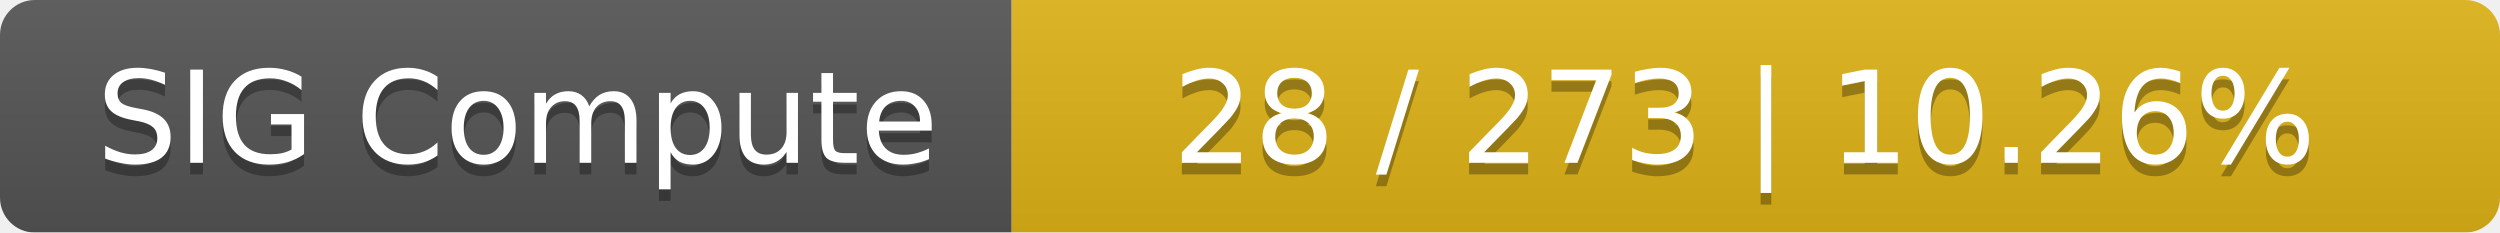
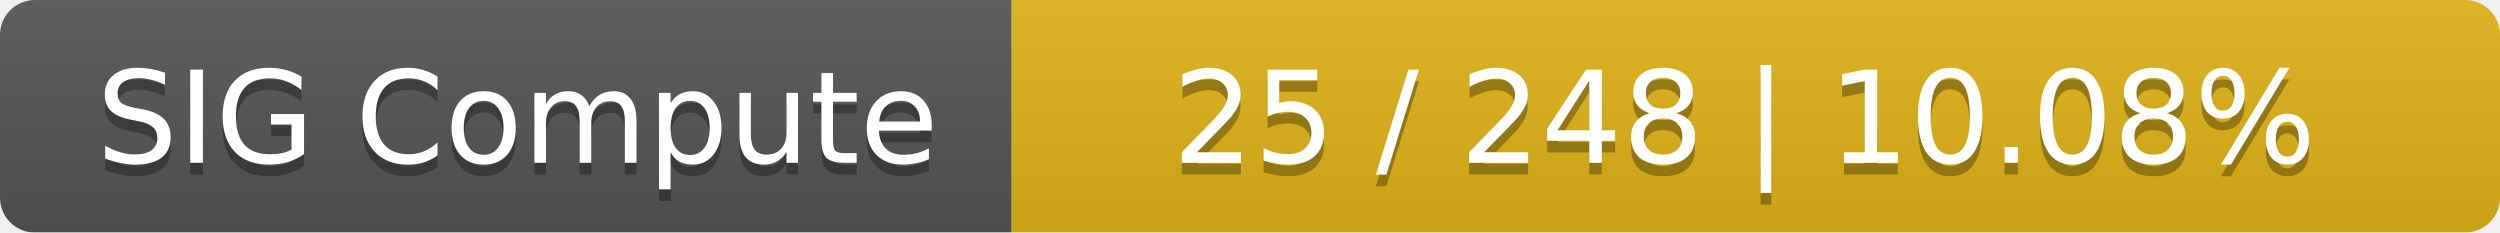
<svg xmlns="http://www.w3.org/2000/svg" width="215" height="20">
  <linearGradient id="smooth" x2="0" y2="100%">
    <stop offset="0" stop-color="#bbb" stop-opacity=".1" />
    <stop offset="1" stop-opacity=".1" />
  </linearGradient>
  <mask id="round">
    <rect width="215" height="20" rx="3" fill="#fff" />
  </mask>
  <g mask="url(#round)">
    <rect width="87" height="20" fill="#555" />
    <rect x="87" width="128" height="20" fill="#dfb317" />
    <rect width="215" height="20" fill="url(#smooth)" />
  </g>
  <g fill="#fff" text-anchor="middle" font-family="DejaVu Sans,Verdana,Geneva,sans-serif" font-size="11">
    <text x="44.5" y="15" fill="#010101" fill-opacity=".3">SIG Compute</text>
    <text x="44.5" y="14">SIG Compute</text>
-     <text x="150" y="15" fill="#010101" fill-opacity=".3">28 / 273    |    10.26%</text>
-     <text x="150" y="14">28 / 273    |    10.26%</text>
+     <text x="150" y="15" fill="#010101" fill-opacity=".3">25 / 248    |    10.08%</text>
+     <text x="150" y="14">25 / 248    |    10.08%</text>
  </g>
</svg>
